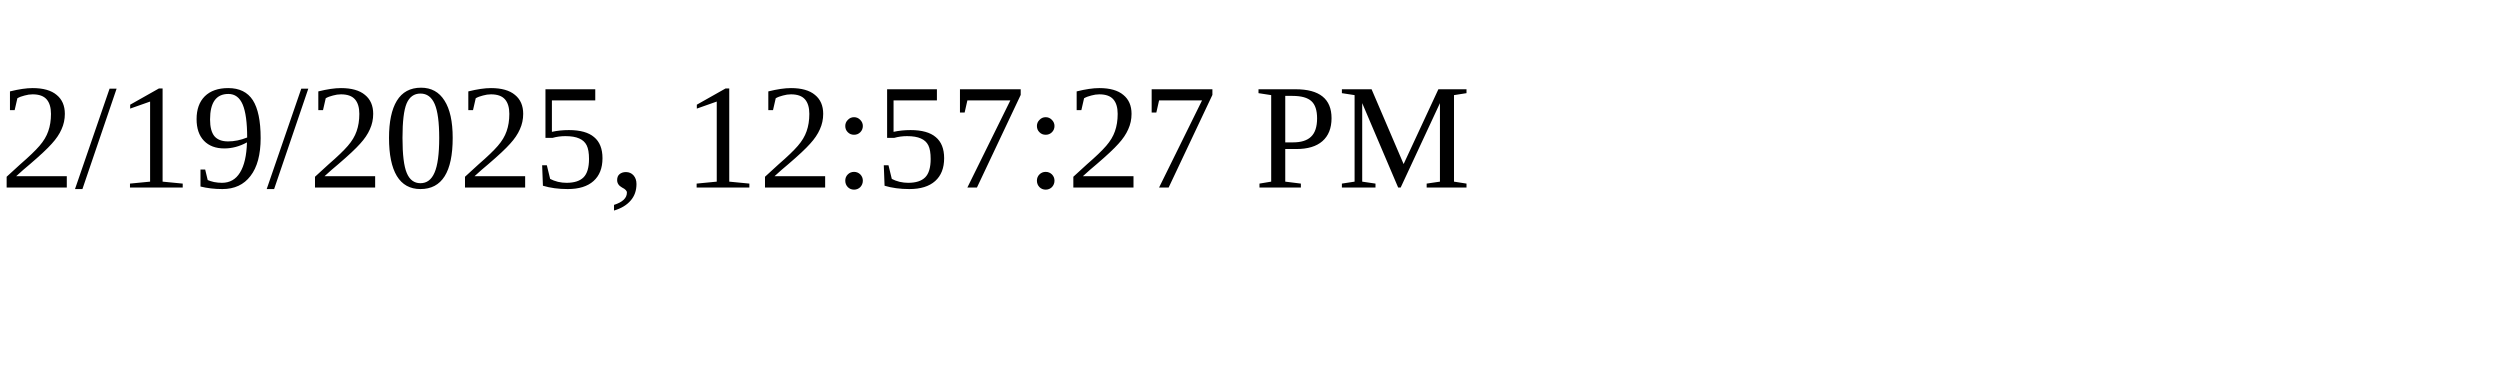
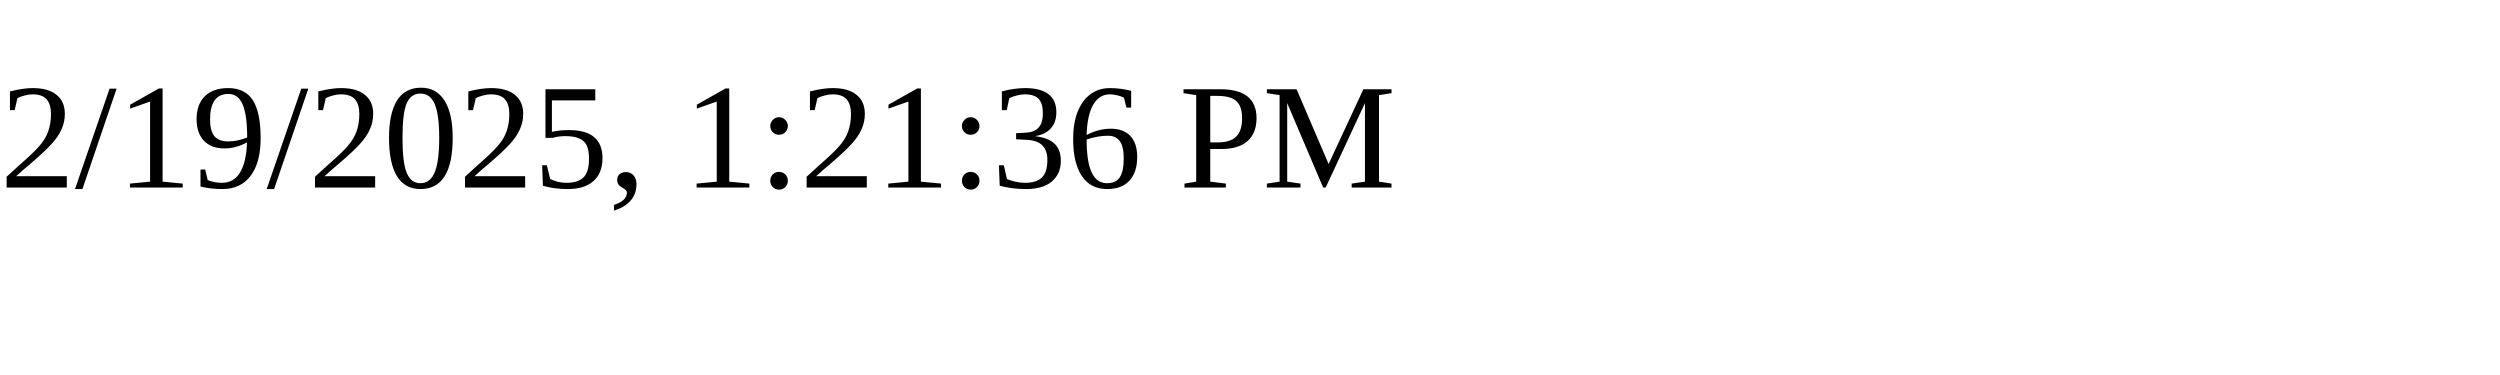
<svg xmlns="http://www.w3.org/2000/svg" height="30" width="200">
-   <text x="0" y="15">2/19/2025, 12:57:27 PM</text>
+   <text x="0" y="15">2/19/2025, 1:21:36 PM</text>
</svg>
